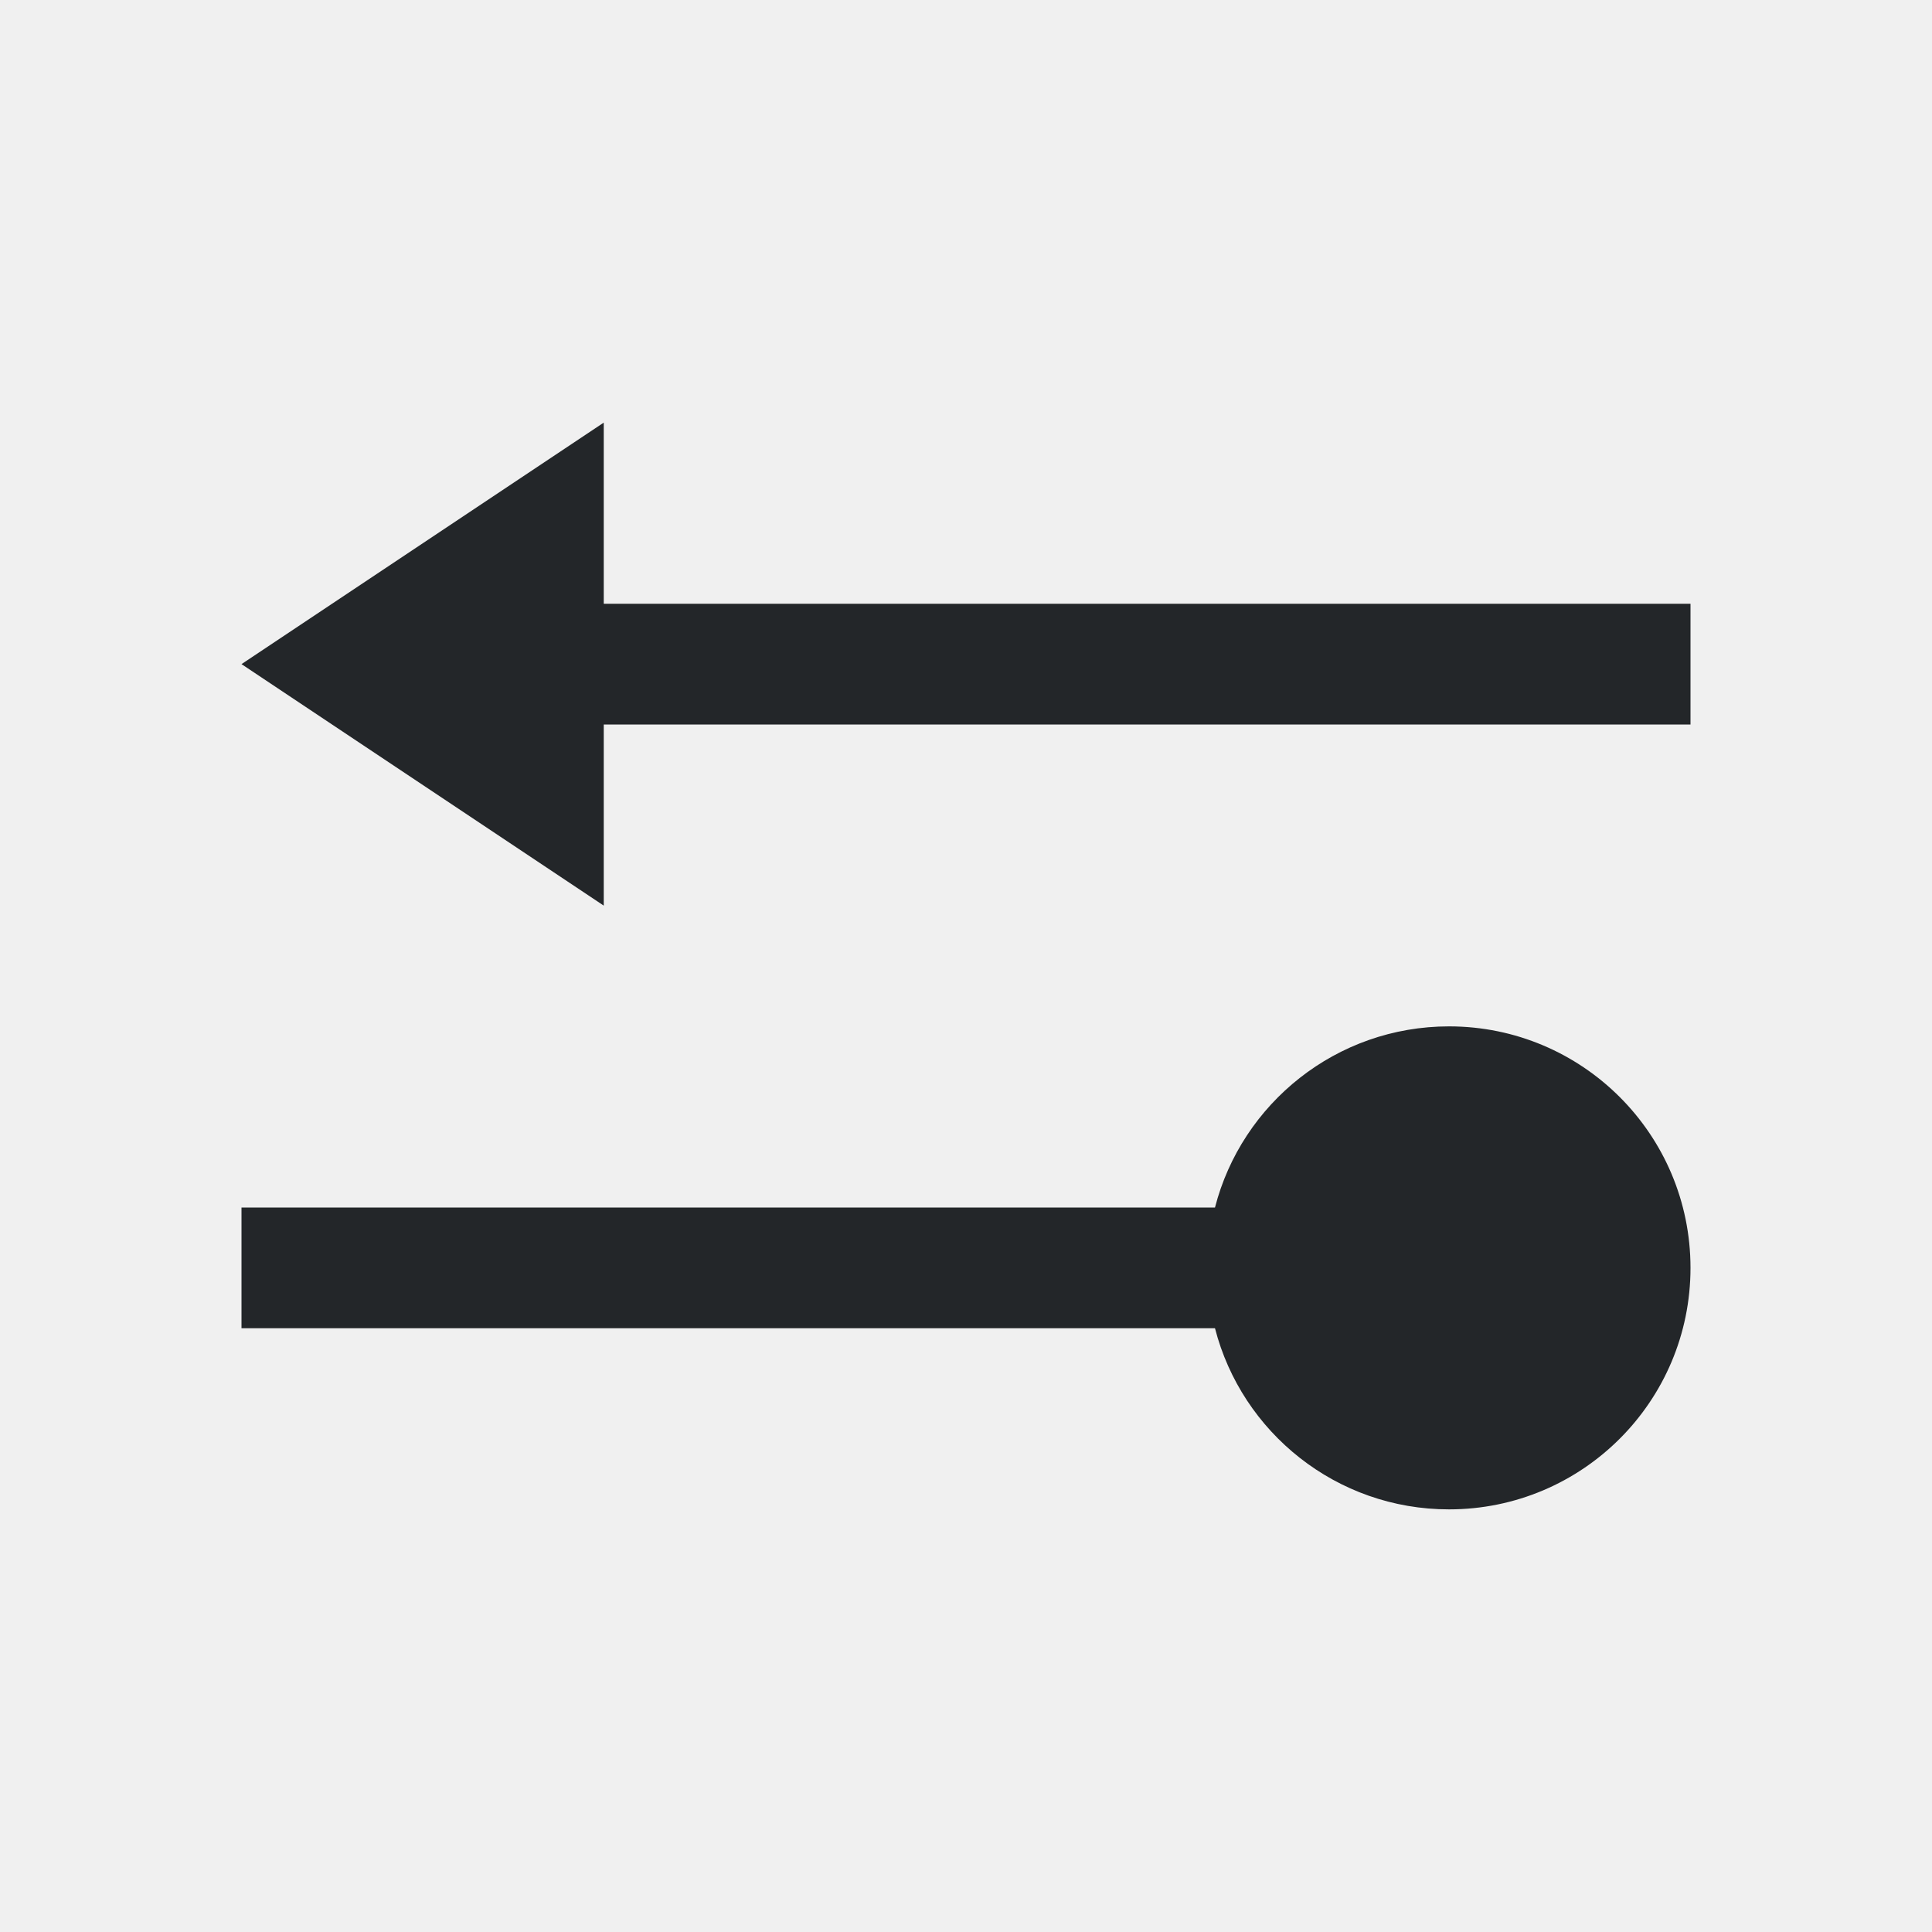
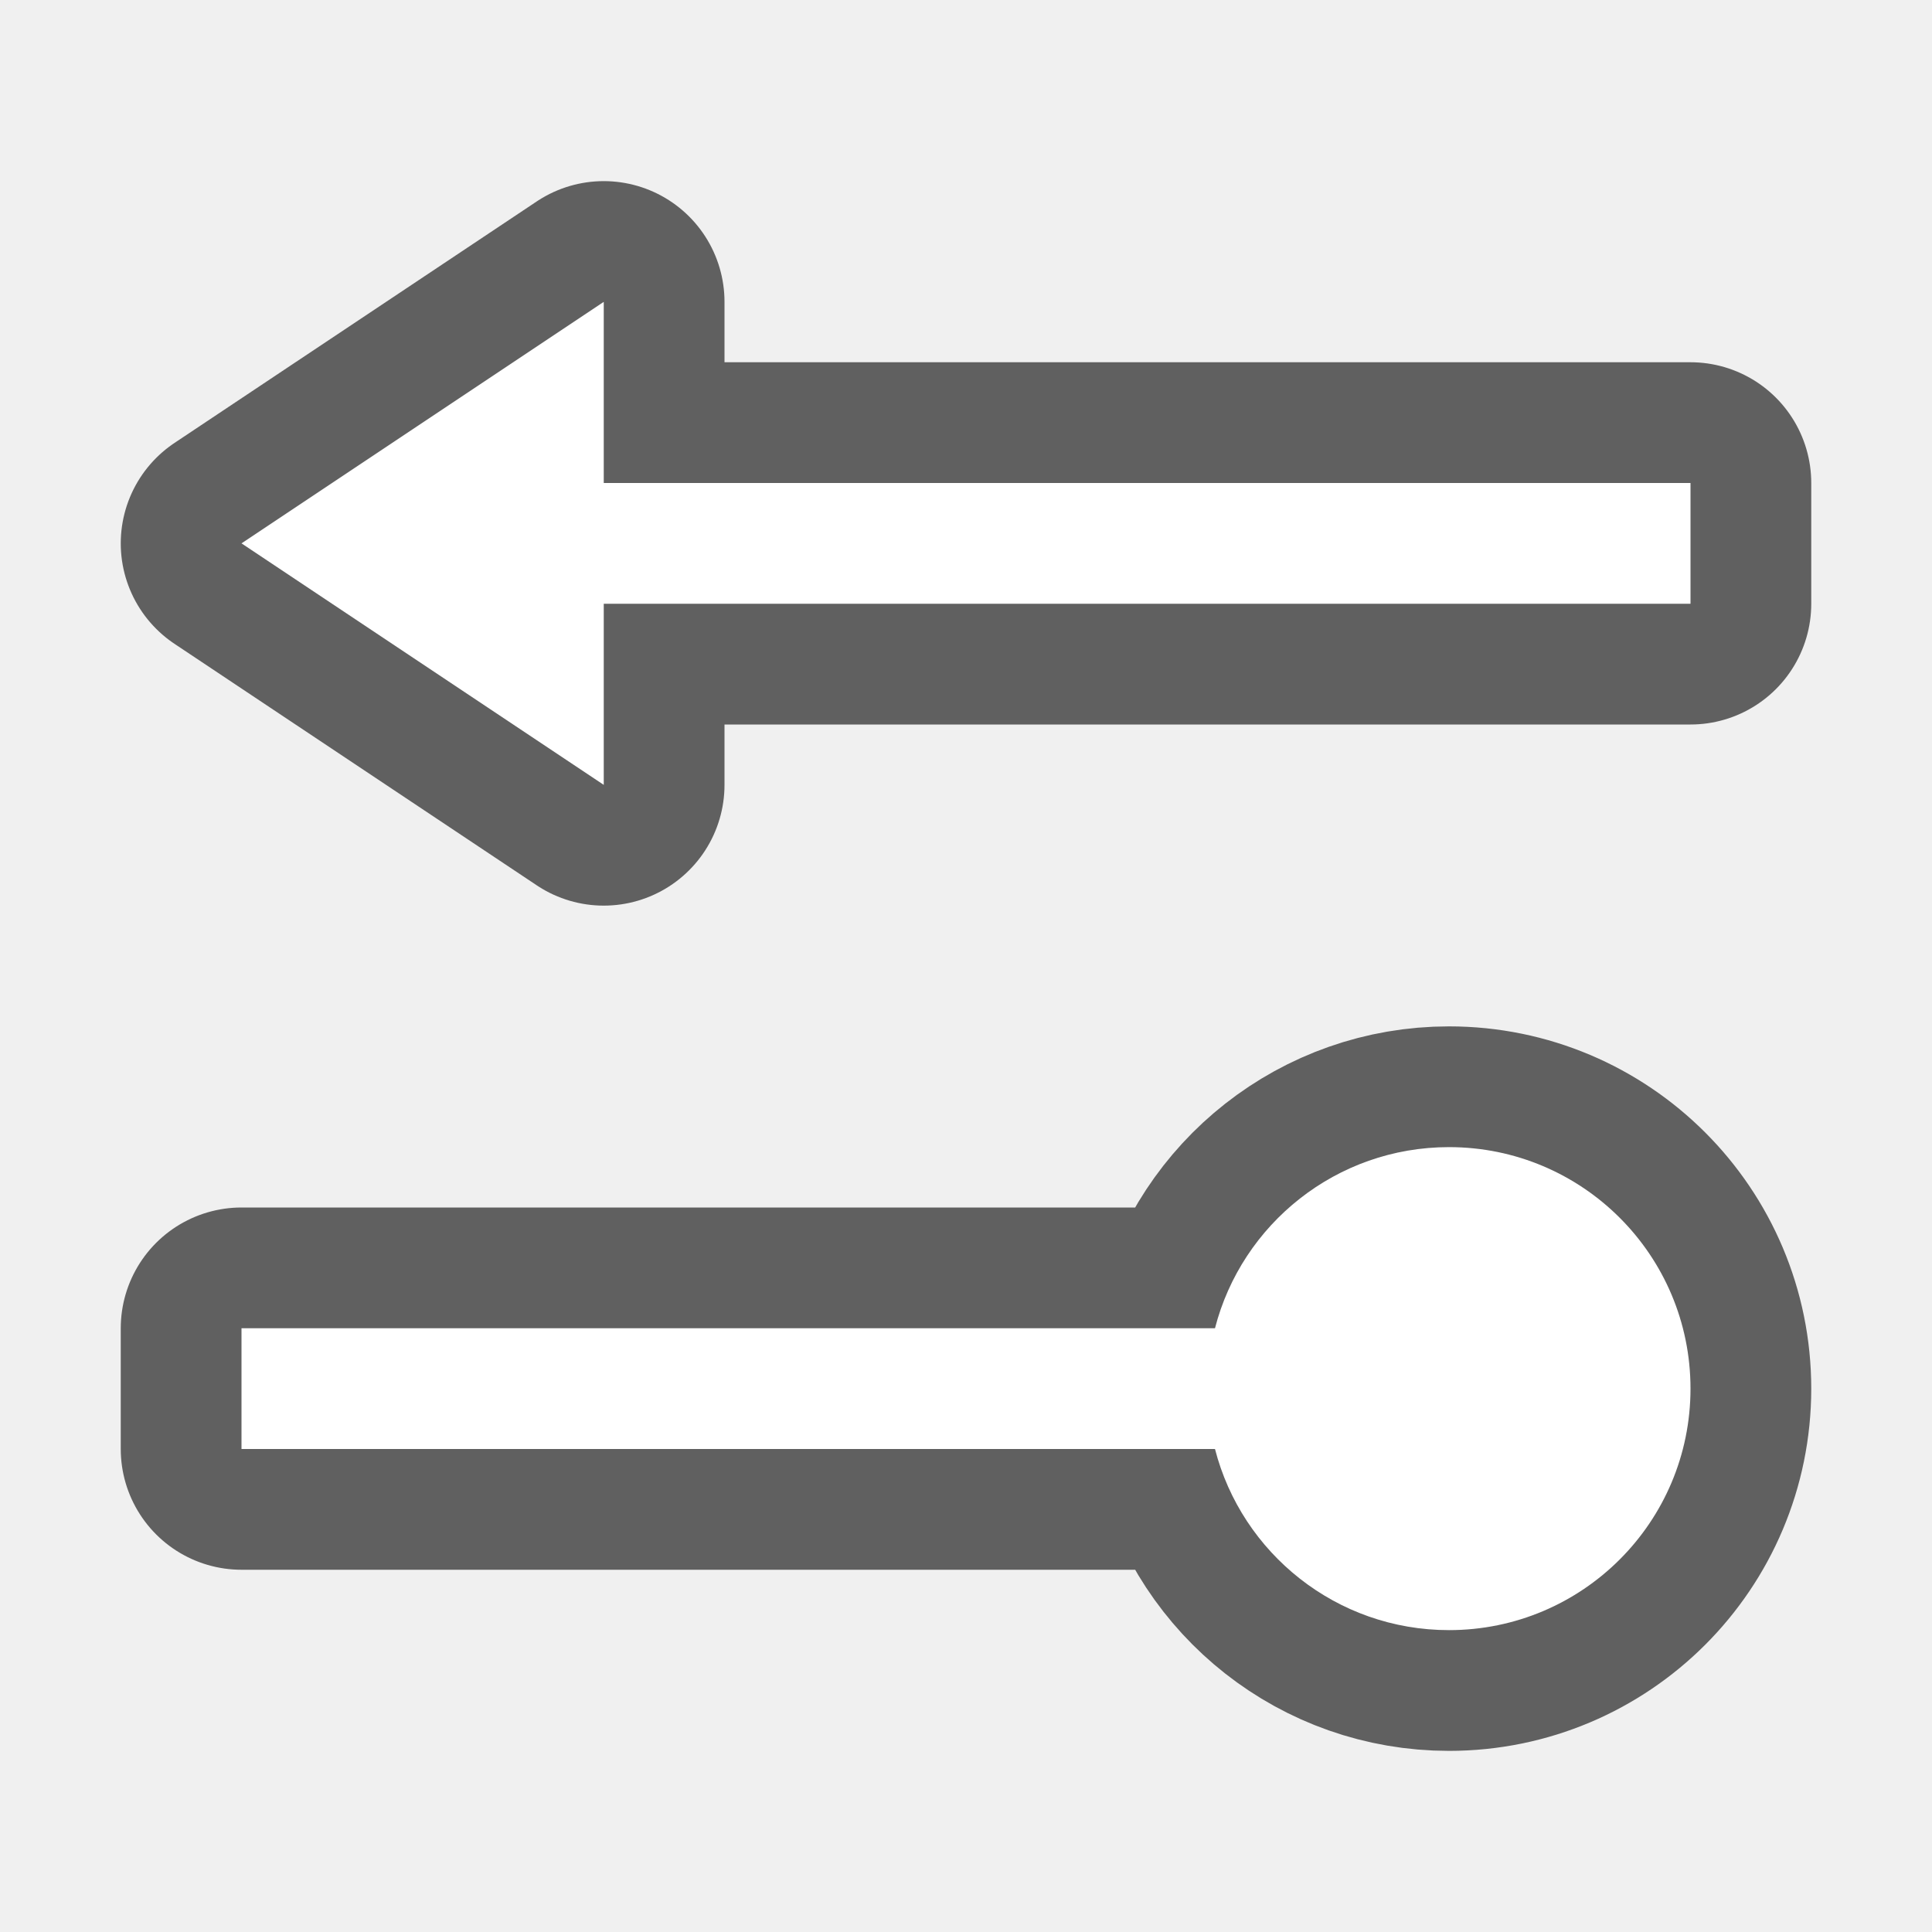
- <svg xmlns="http://www.w3.org/2000/svg" viewBox="0 0 16 16">/&gt;<path d="m5 3.5-3 2 3 2v-1.5h9v-1h-9zm7 5c-.932 0-1.716.637-1.938 1.5h-8.062v1h8.062c.222.863 1.006 1.5 1.938 1.5 1.105 0 2-.895 2-2 0-1.105-.895-2-2-2z" fill="#232629" />
+ <svg xmlns="http://www.w3.org/2000/svg" viewBox="0 0 16 16" version="1.1" id="svg4">
+   <defs id="defs8" />
+   <path style="opacity:0.6;fill:#000000;stroke:#000000;stroke-width:2;stroke-linejoin:round;stroke-miterlimit:4;stroke-dasharray:none" id="path817" d="m 5,2.5 -3,2 3,2 V 5 h 9 V 4 H 5 Z m 7,7 c -0.932,0 -1.716,0.637 -1.938,1.5 H 2 v 1 h 8.062 c 0.222,0.863 1.006,1.5 1.938,1.5 1.105,0 2,-0.895 2,-2 0,-1.105 -0.895,-2 -2,-2 z" />
+   <path d="m 5,2.5 -3,2 3,2 V 5 h 9 V 4 H 5 Z m 7,7 c -0.932,0 -1.716,0.637 -1.938,1.5 H 2 v 1 h 8.062 c 0.222,0.863 1.006,1.5 1.938,1.5 1.105,0 2,-0.895 2,-2 0,-1.105 -0.895,-2 -2,-2 z" id="path2" style="fill:#ffffff" />
</svg>
